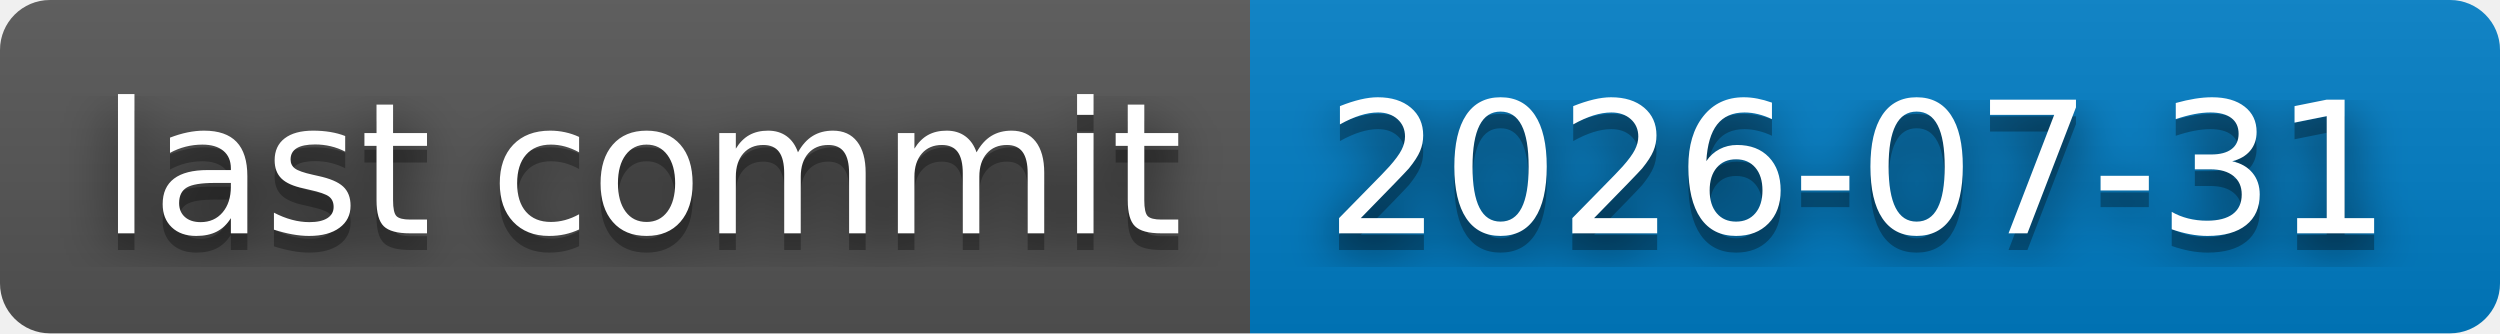
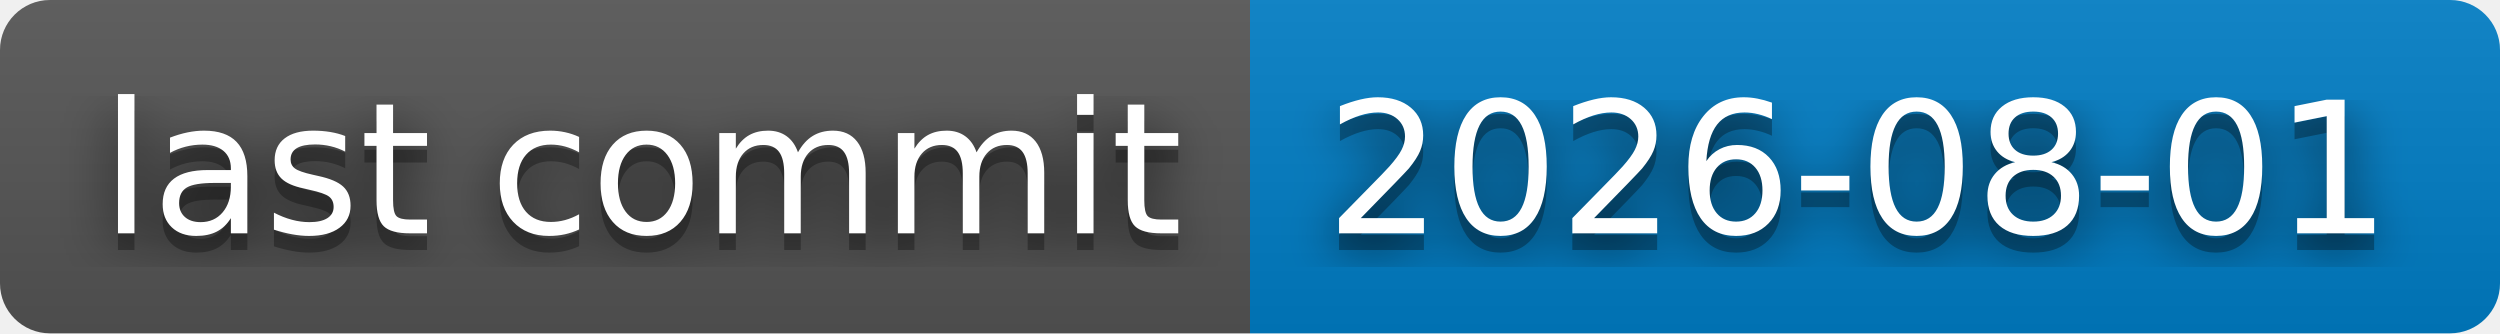
- <svg xmlns="http://www.w3.org/2000/svg" width="150" height="20" role="img" aria-label="last commit: 2026-07-31">
+ <svg xmlns="http://www.w3.org/2000/svg" width="150" height="20" role="img" aria-label="last commit: 2026-08-01">
  <filter id="blur">
    <feGaussianBlur stdDeviation="16" />
  </filter>
  <linearGradient id="s" x2="0" y2="100%">
    <stop offset="0" stop-color="#bbb" stop-opacity=".1" />
    <stop offset="1" stop-opacity=".1" />
  </linearGradient>
  <clipPath id="r">
    <rect width="150" height="20" rx="3" />
  </clipPath>
  <g clip-path="url(#r)">
    <rect width="75" height="20" fill="#555" />
    <rect x="75" width="75" height="20" fill="#007ec6" />
    <rect width="150" height="20" fill="url(#s)" />
  </g>
  <g fill="#fff" text-anchor="middle" font-family="Verdana,Geneva,DejaVu Sans,sans-serif" text-rendering="geometricPrecision" font-size="110">
    <g transform="scale(.1)">
      <g aria-hidden="true" fill="#010101">
        <text x="385" y="150" fill-opacity=".8" filter="url(#blur)" textLength="650">last commit</text>
        <text x="385" y="150" fill-opacity=".3" textLength="650">last commit</text>
      </g>
      <text x="385" y="140" textLength="650">last commit</text>
    </g>
    <g transform="scale(.1)">
      <g aria-hidden="true" fill="#010101">
-         <text x="1115" y="150" fill-opacity=".8" filter="url(#blur)" textLength="650">2026-07-31</text>
-         <text x="1115" y="150" fill-opacity=".3" textLength="650">2026-07-31</text>
+         <text x="1115" y="150" fill-opacity=".8" filter="url(#blur)" textLength="650">2026-08-01</text>
+         <text x="1115" y="150" fill-opacity=".3" textLength="650">2026-08-01</text>
      </g>
-       <text x="1115" y="140" textLength="650">2026-07-31</text>
+       <text x="1115" y="140" textLength="650">2026-08-01</text>
    </g>
  </g>
</svg>
